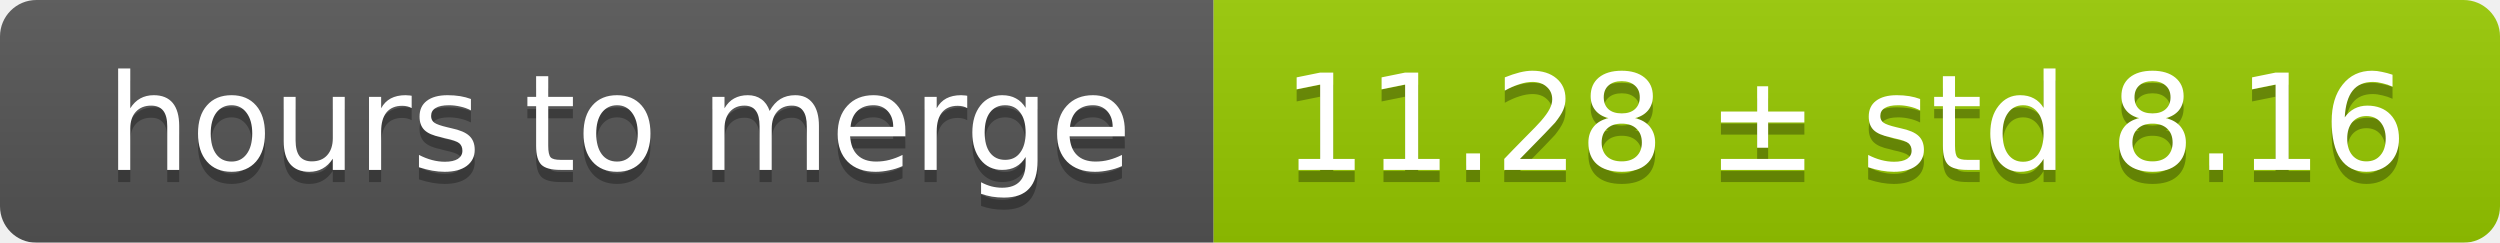
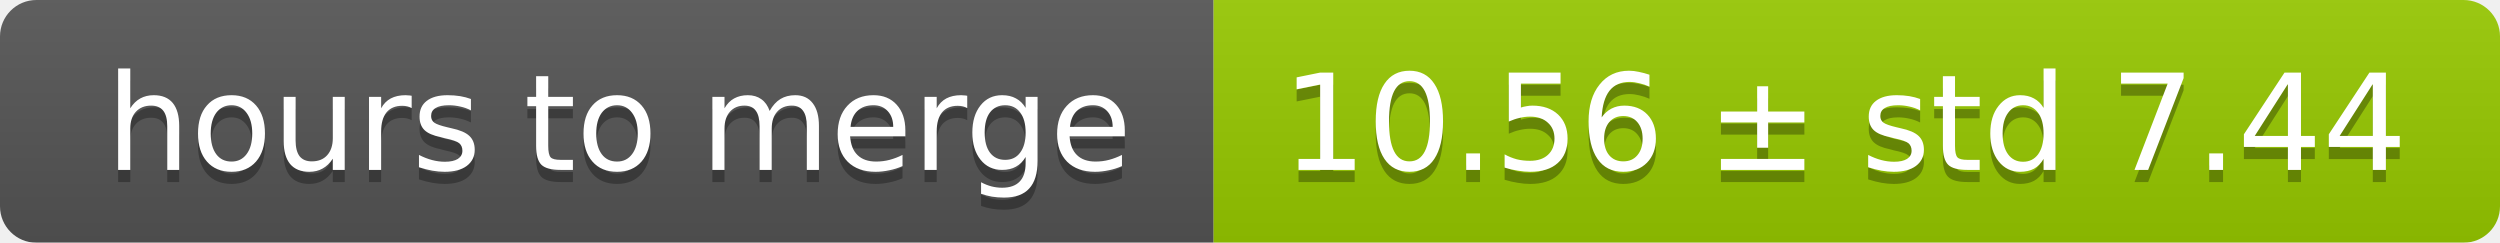
<svg xmlns="http://www.w3.org/2000/svg" width="206" height="20">
  <linearGradient id="smooth" x2="0" y2="100%">
    <stop offset="0" stop-color="#bbb" stop-opacity=".1" />
    <stop offset="1" stop-opacity=".1" />
  </linearGradient>
  <mask id="round">
    <rect width="206" height="20" rx="3" fill="#fff" />
  </mask>
  <g mask="url(#round)">
    <rect width="100" height="20" fill="#555" />
    <rect x="100" width="106" height="20" fill="#97ca00" />
    <rect width="206" height="20" fill="url(#smooth)" />
  </g>
  <g fill="#fff" text-anchor="middle" font-family="DejaVu Sans,Verdana,Geneva,sans-serif" font-size="11">
    <text x="51" y="15" fill="#010101" fill-opacity=".3">hours to merge</text>
    <text x="51" y="14">hours to merge</text>
-     <text x="152" y="15" fill="#010101" fill-opacity=".3">11.28 ± std 8.16</text>
-     <text x="152" y="14">11.28 ± std 8.16</text>
+     <text x="152" y="15" fill="#010101" fill-opacity=".3">10.56 ± std 7.44</text>
+     <text x="152" y="14">10.56 ± std 7.44</text>
  </g>
</svg>
